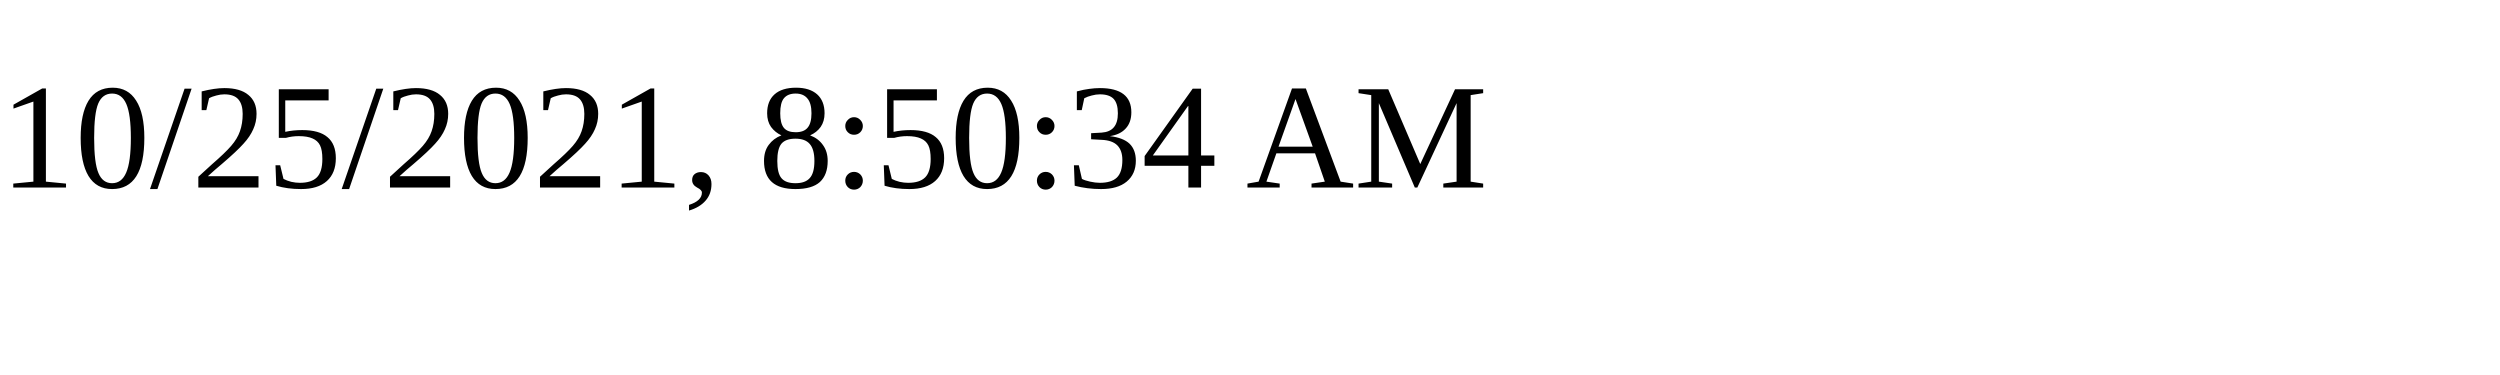
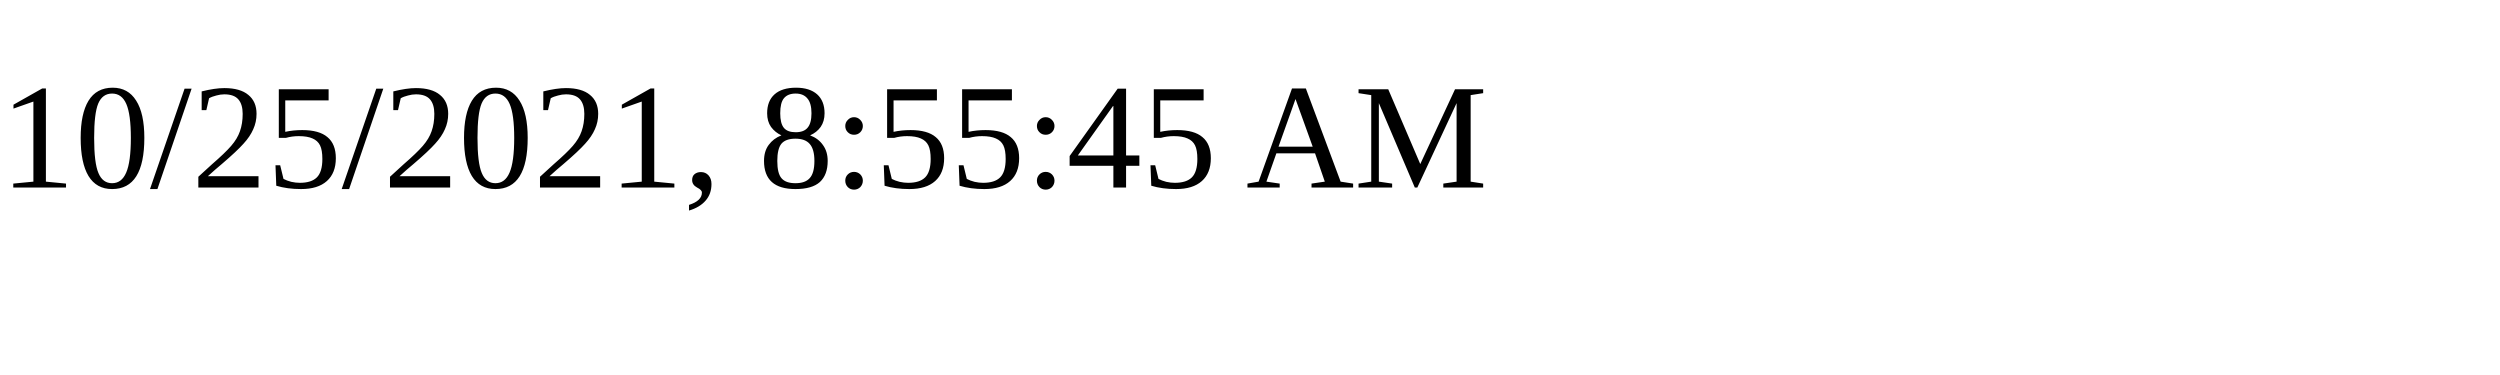
<svg xmlns="http://www.w3.org/2000/svg" height="30" width="200">
-   <text x="0" y="15">10/25/2021, 8:50:34 AM</text>
+   <text x="0" y="15">10/25/2021, 8:55:45 AM</text>
</svg>
